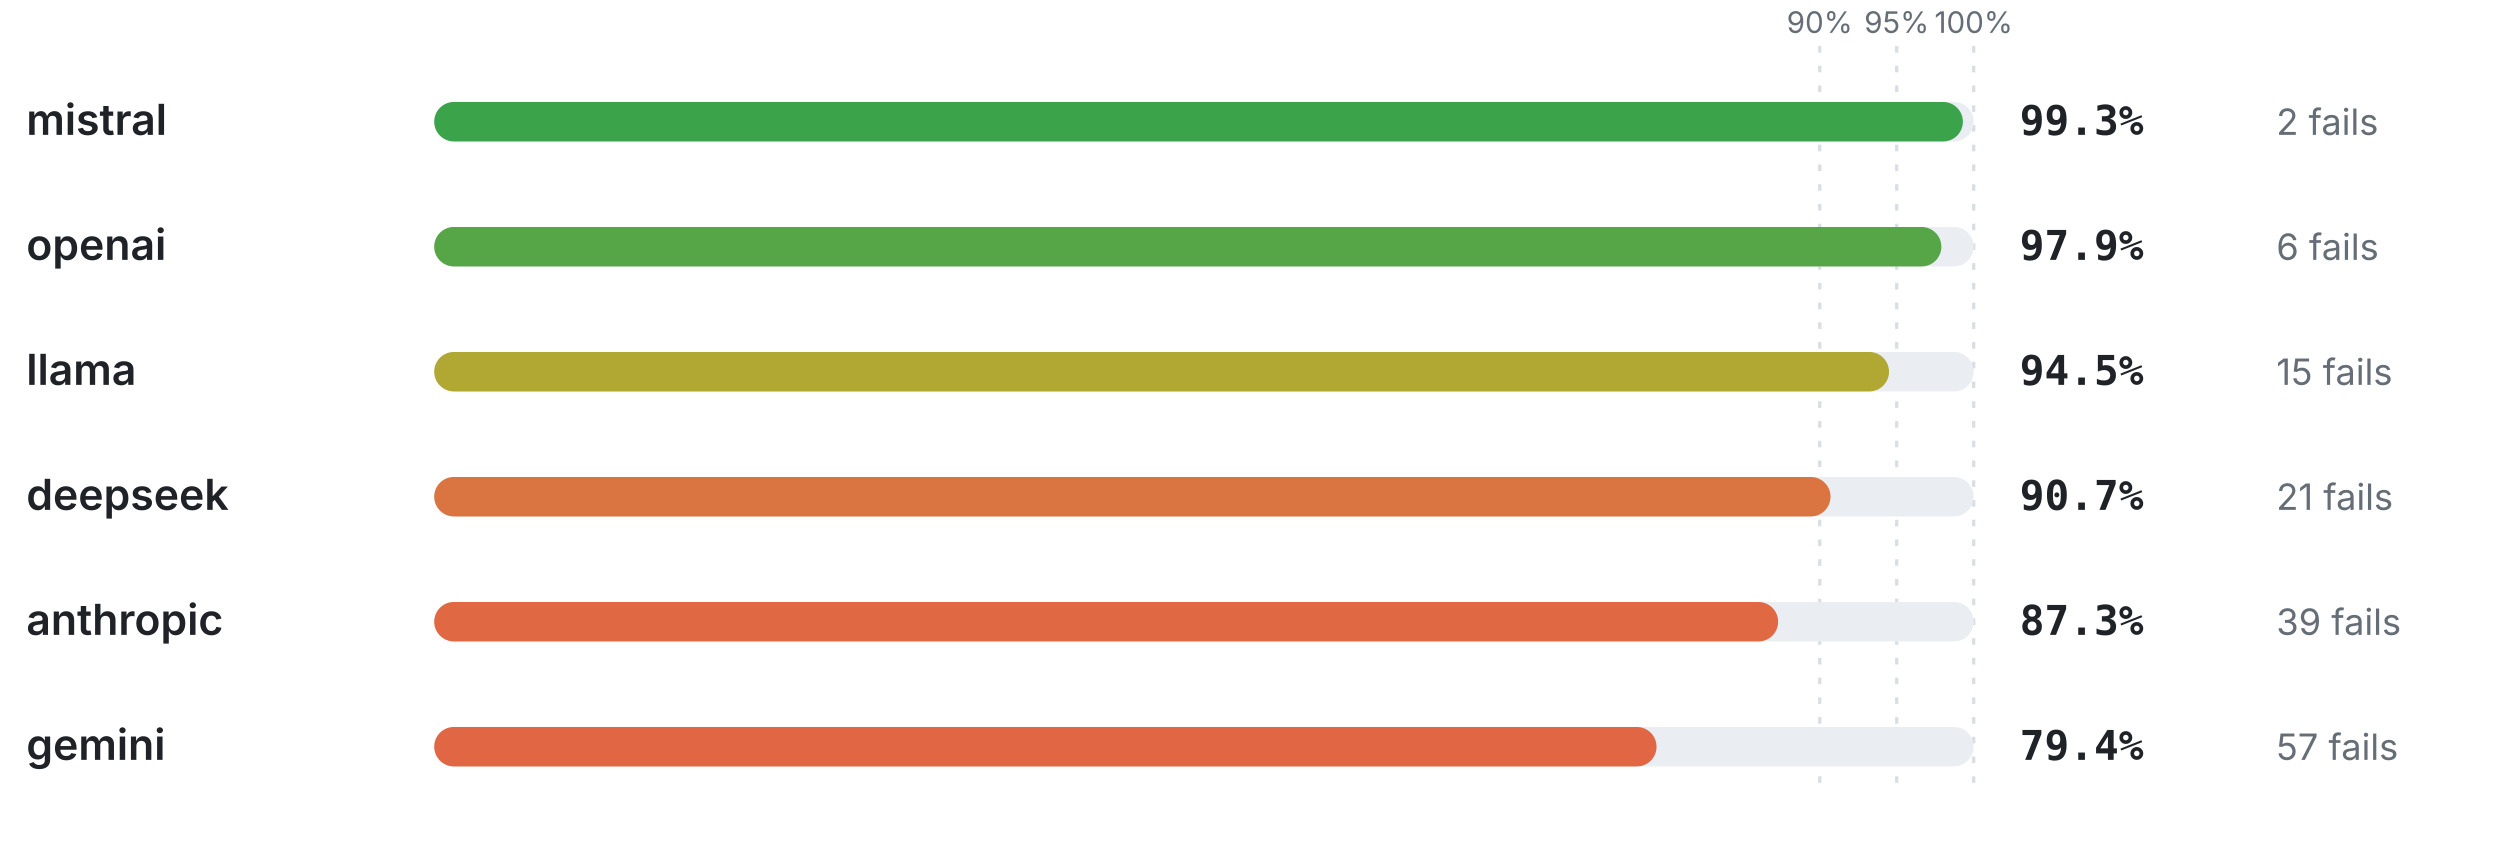
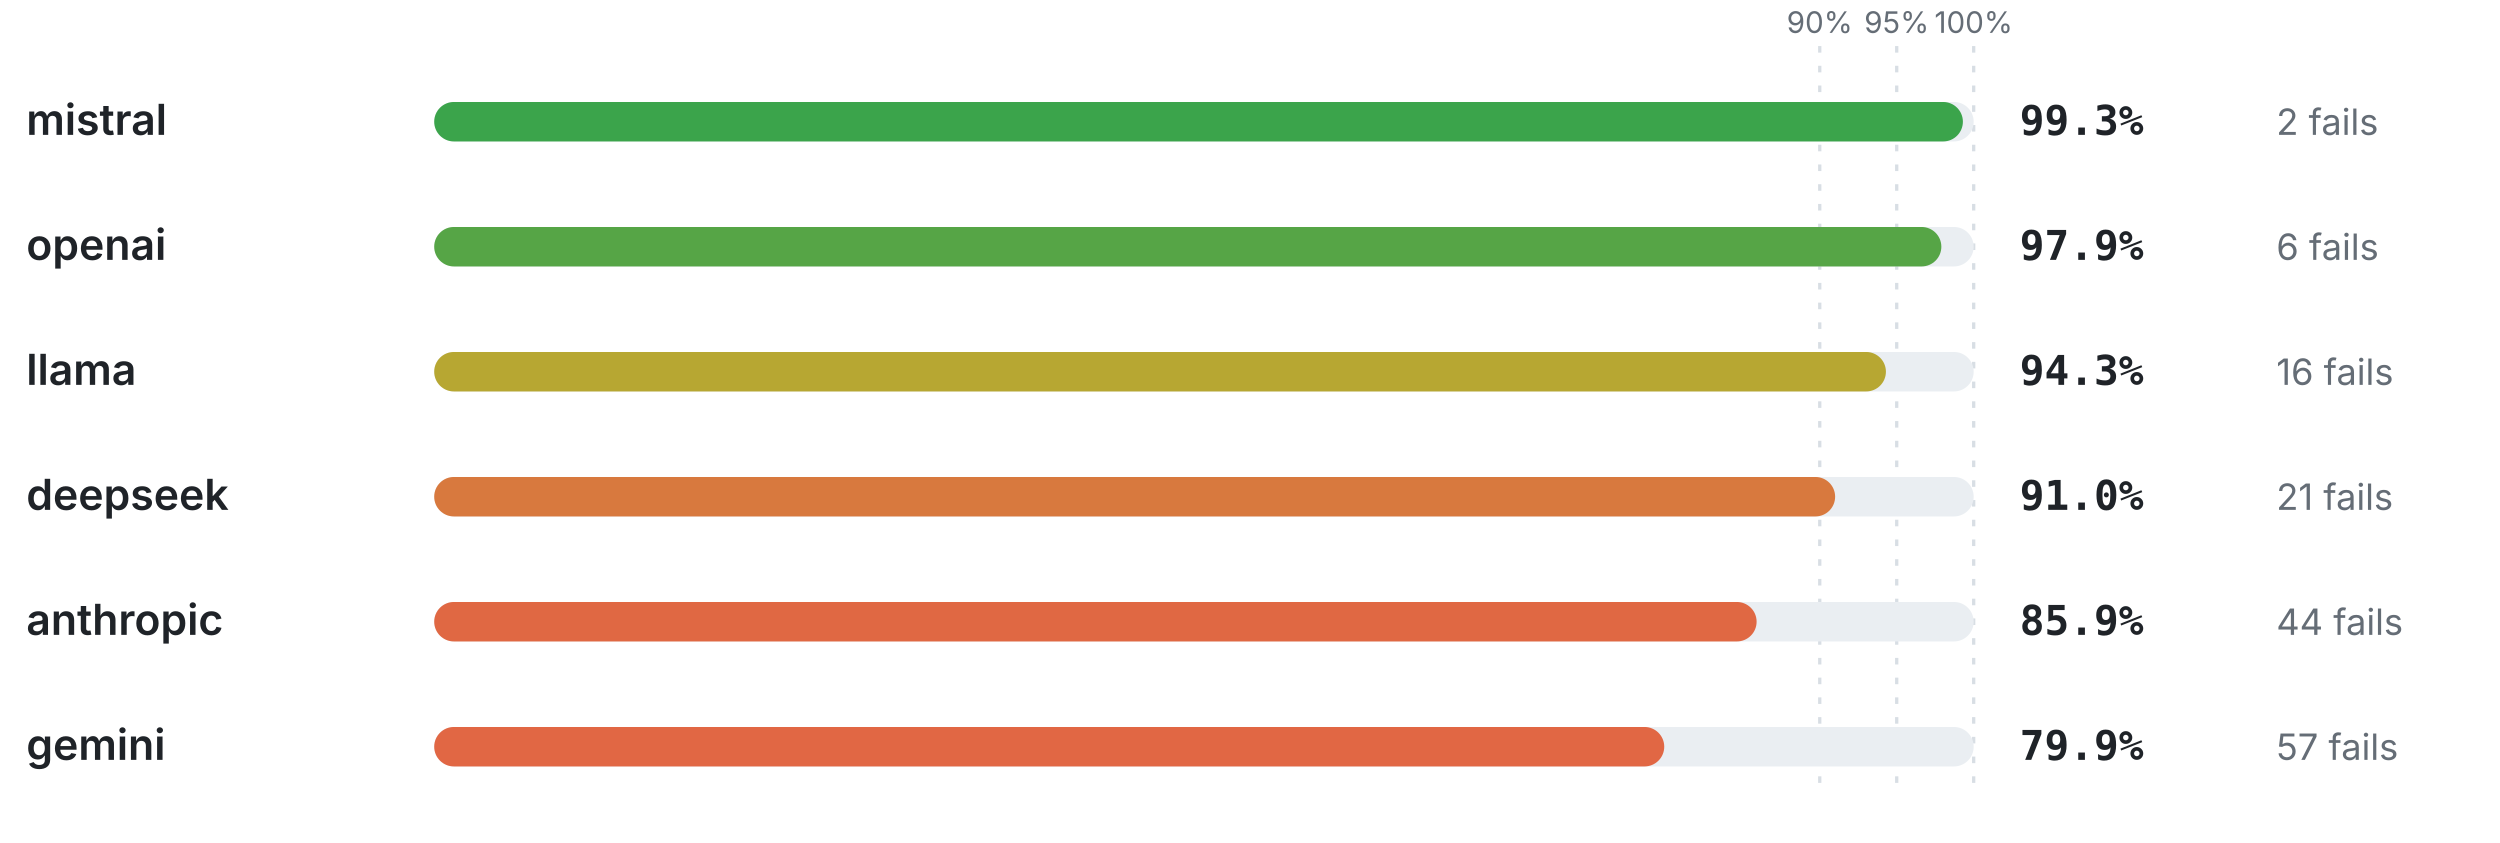
<svg xmlns="http://www.w3.org/2000/svg" viewBox="0 0 760 256" width="760" height="256" role="img" aria-label="Pass rate by provider" font-family="-apple-system,BlinkMacSystemFont,'Segoe UI',system-ui,sans-serif">
  <line x1="553.2" y1="14" x2="553.2" y2="240" stroke="#d8dee4" stroke-width="1" stroke-dasharray="2 4" />
  <text x="553.2" y="10" font-size="9" font-weight="400" text-anchor="middle" fill="#656d76">90%</text>
  <line x1="576.6" y1="14" x2="576.6" y2="240" stroke="#d8dee4" stroke-width="1" stroke-dasharray="2 4" />
  <text x="576.6" y="10" font-size="9" font-weight="400" text-anchor="middle" fill="#656d76">95%</text>
  <line x1="600" y1="14" x2="600" y2="240" stroke="#d8dee4" stroke-width="1" stroke-dasharray="2 4" />
  <text x="600" y="10" font-size="9" font-weight="400" text-anchor="middle" fill="#656d76">100%</text>
  <text x="8" y="41" font-size="13" font-weight="600" text-anchor="start" fill="#1f2328">mistral</text>
  <rect x="132" y="31" width="468" height="12" rx="6" fill="#eaeef2" />
  <rect x="132" y="31" width="464.72" height="12" rx="6" fill="#3ba44b" />
  <text x="614" y="41" font-size="12.5" font-weight="700" text-anchor="start" fill="#1f2328" font-family="ui-monospace,SFMono-Regular,Menlo,monospace">99.3%</text>
  <text x="692" y="41" font-size="11" font-weight="400" text-anchor="start" fill="#656d76">2 fails</text>
  <text x="8" y="79" font-size="13" font-weight="600" text-anchor="start" fill="#1f2328">openai</text>
  <rect x="132" y="69" width="468" height="12" rx="6" fill="#eaeef2" />
  <rect x="132" y="69" width="458.17" height="12" rx="6" fill="#56a546" />
  <text x="614" y="79" font-size="12.5" font-weight="700" text-anchor="start" fill="#1f2328" font-family="ui-monospace,SFMono-Regular,Menlo,monospace">97.9%</text>
  <text x="692" y="79" font-size="11" font-weight="400" text-anchor="start" fill="#656d76">6 fails</text>
  <text x="8" y="117" font-size="13" font-weight="600" text-anchor="start" fill="#1f2328">llama</text>
  <rect x="132" y="107" width="468" height="12" rx="6" fill="#eaeef2" />
-   <rect x="132" y="107" width="442.26" height="12" rx="6" fill="#b1a733" />
-   <text x="614" y="117" font-size="12.5" font-weight="700" text-anchor="start" fill="#1f2328" font-family="ui-monospace,SFMono-Regular,Menlo,monospace">94.5%</text>
-   <text x="692" y="117" font-size="11" font-weight="400" text-anchor="start" fill="#656d76">15 fails</text>
+   <rect x="132" y="107" width="441.32" height="12" rx="6" fill="#b7a732" />
+   <text x="614" y="117" font-size="12.5" font-weight="700" text-anchor="start" fill="#1f2328" font-family="ui-monospace,SFMono-Regular,Menlo,monospace">94.3%</text>
+   <text x="692" y="117" font-size="11" font-weight="400" text-anchor="start" fill="#656d76">16 fails</text>
  <text x="8" y="155" font-size="13" font-weight="600" text-anchor="start" fill="#1f2328">deepseek</text>
  <rect x="132" y="145" width="468" height="12" rx="6" fill="#eaeef2" />
-   <rect x="132" y="145" width="424.48" height="12" rx="6" fill="#da7440" />
-   <text x="614" y="155" font-size="12.5" font-weight="700" text-anchor="start" fill="#1f2328" font-family="ui-monospace,SFMono-Regular,Menlo,monospace">90.7%</text>
+   <rect x="132" y="145" width="425.88" height="12" rx="6" fill="#d8793e" />
+   <text x="614" y="155" font-size="12.5" font-weight="700" text-anchor="start" fill="#1f2328" font-family="ui-monospace,SFMono-Regular,Menlo,monospace">91.0%</text>
  <text x="692" y="155" font-size="11" font-weight="400" text-anchor="start" fill="#656d76">21 fails</text>
  <text x="8" y="193" font-size="13" font-weight="600" text-anchor="start" fill="#1f2328">anthropic</text>
  <rect x="132" y="183" width="468" height="12" rx="6" fill="#eaeef2" />
-   <rect x="132" y="183" width="408.56" height="12" rx="6" fill="#e06843" />
-   <text x="614" y="193" font-size="12.5" font-weight="700" text-anchor="start" fill="#1f2328" font-family="ui-monospace,SFMono-Regular,Menlo,monospace">87.3%</text>
-   <text x="692" y="193" font-size="11" font-weight="400" text-anchor="start" fill="#656d76">39 fails</text>
+   <rect x="132" y="183" width="402.01" height="12" rx="6" fill="#e06843" />
+   <text x="614" y="193" font-size="12.5" font-weight="700" text-anchor="start" fill="#1f2328" font-family="ui-monospace,SFMono-Regular,Menlo,monospace">85.9%</text>
+   <text x="692" y="193" font-size="11" font-weight="400" text-anchor="start" fill="#656d76">44 fails</text>
  <text x="8" y="231" font-size="13" font-weight="600" text-anchor="start" fill="#1f2328">gemini</text>
  <rect x="132" y="221" width="468" height="12" rx="6" fill="#eaeef2" />
-   <rect x="132" y="221" width="371.59" height="12" rx="6" fill="#e16644" />
-   <text x="614" y="231" font-size="12.5" font-weight="700" text-anchor="start" fill="#1f2328" font-family="ui-monospace,SFMono-Regular,Menlo,monospace">79.4%</text>
+   <rect x="132" y="221" width="373.93" height="12" rx="6" fill="#e16744" />
+   <text x="614" y="231" font-size="12.5" font-weight="700" text-anchor="start" fill="#1f2328" font-family="ui-monospace,SFMono-Regular,Menlo,monospace">79.9%</text>
  <text x="692" y="231" font-size="11" font-weight="400" text-anchor="start" fill="#656d76">57 fails</text>
</svg>
